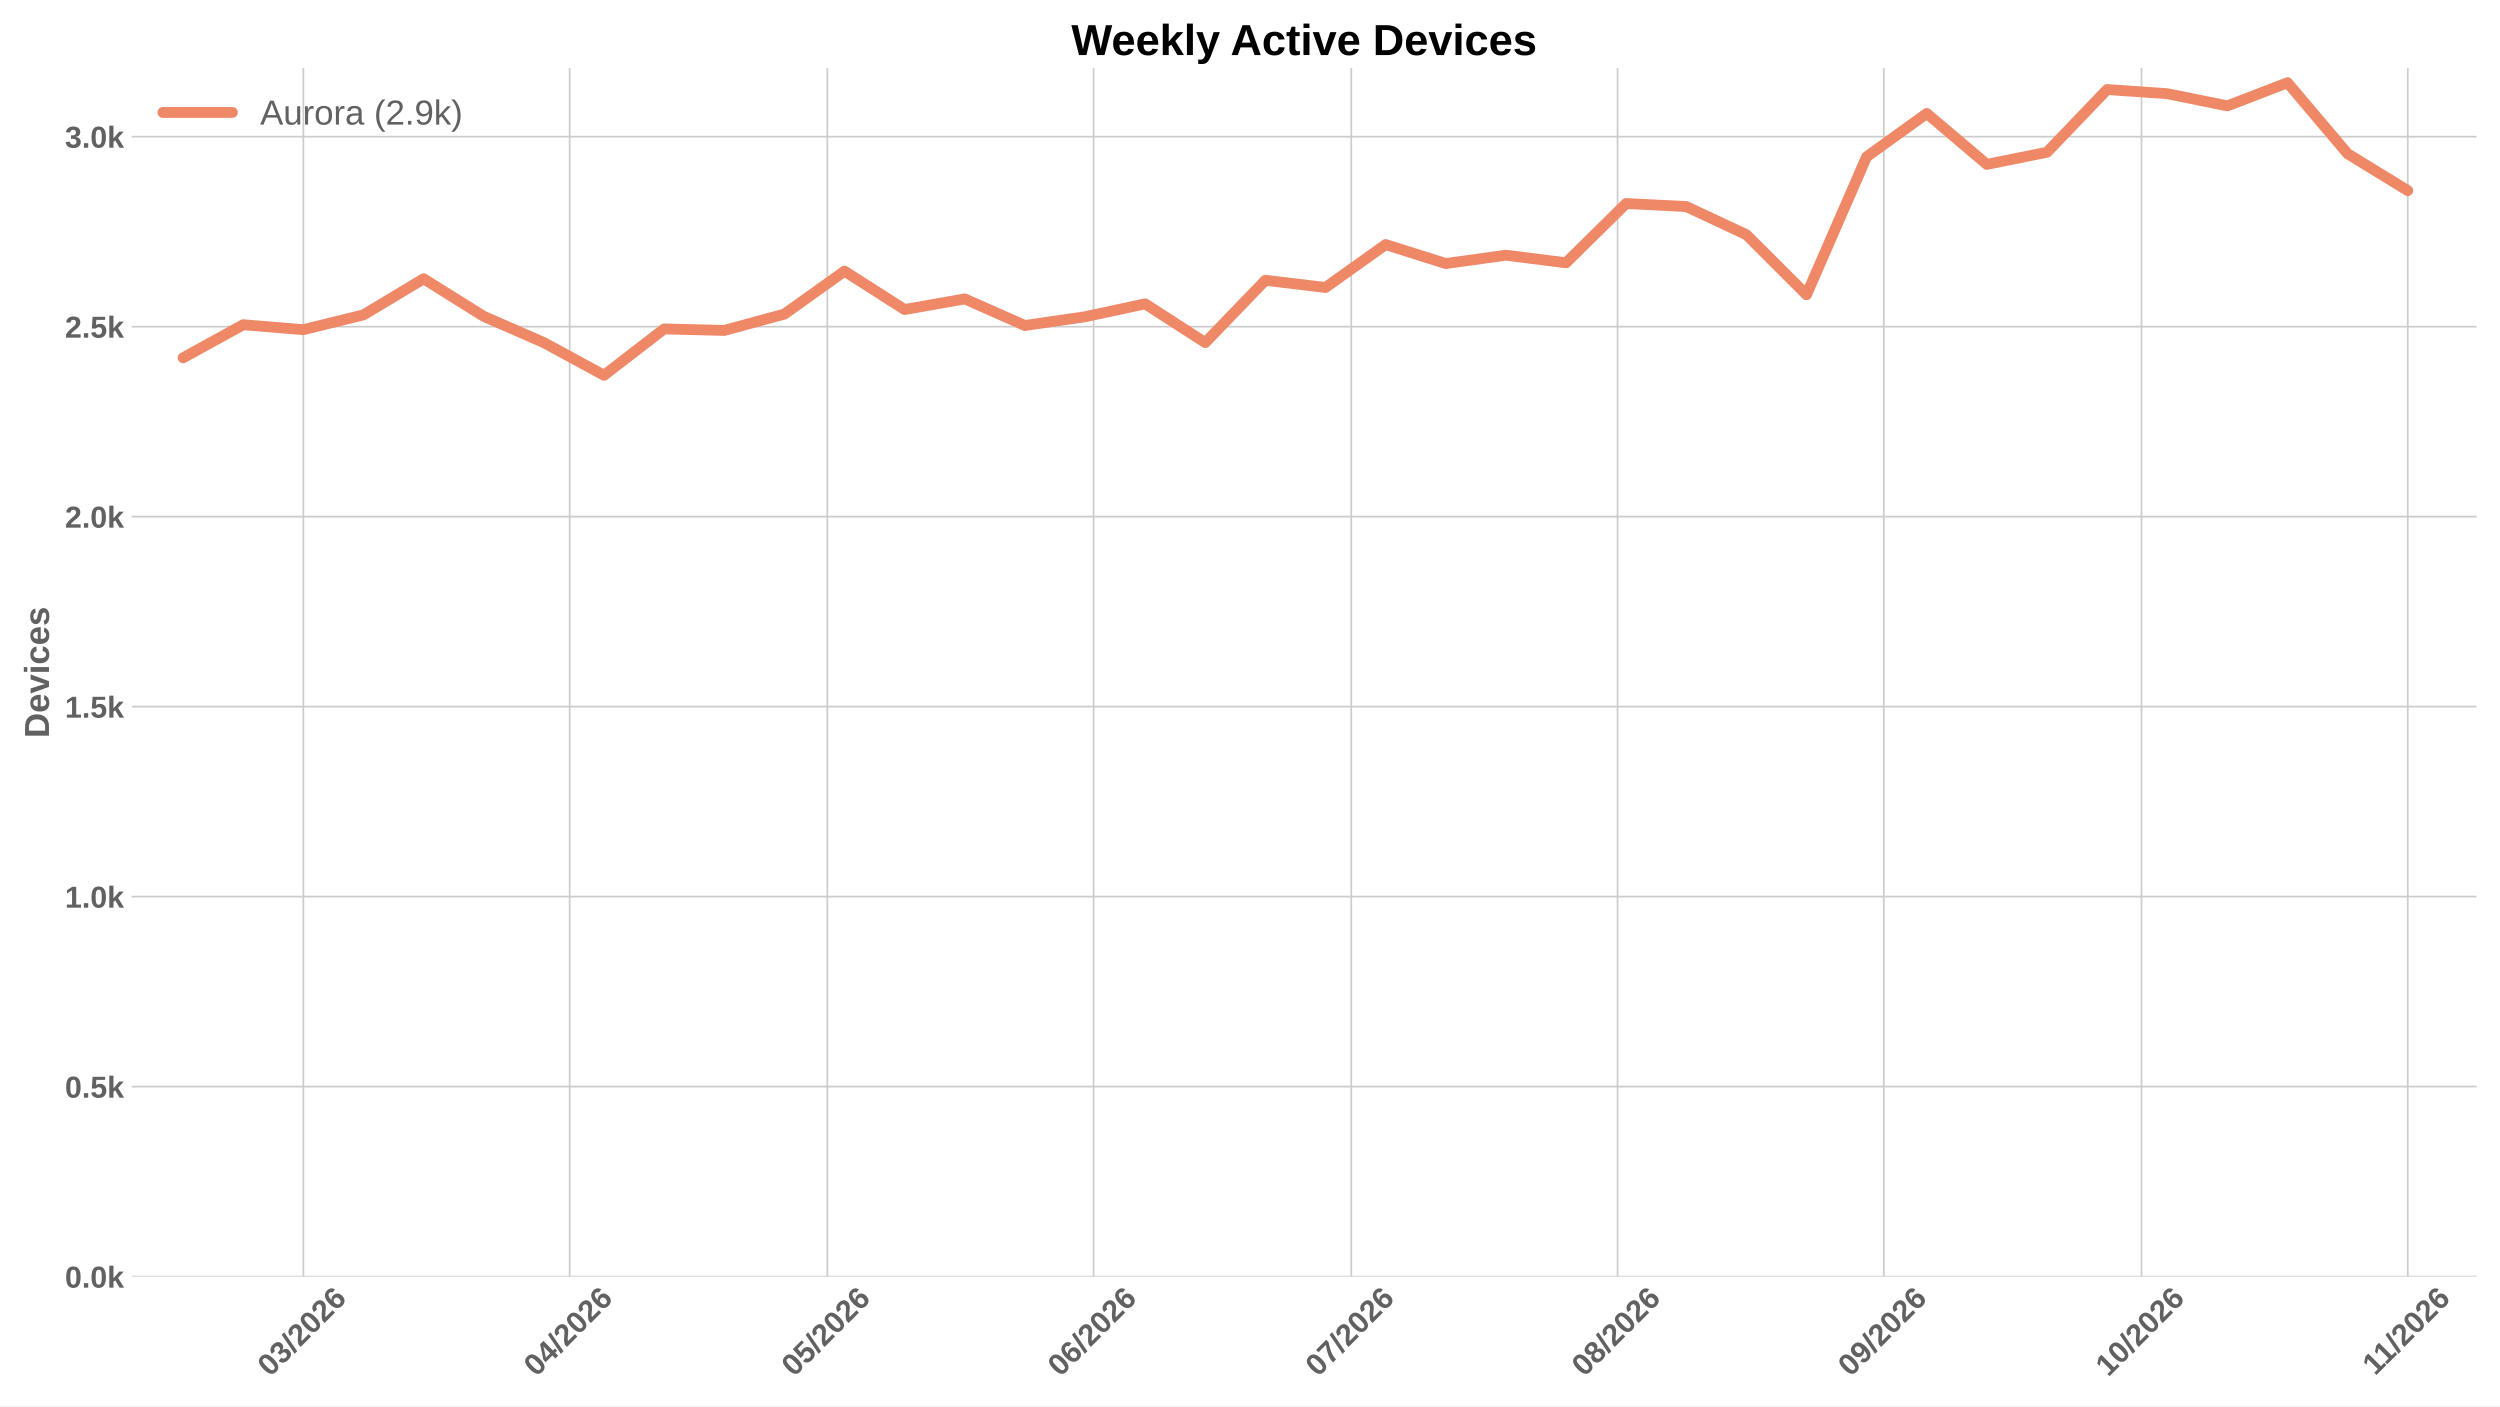
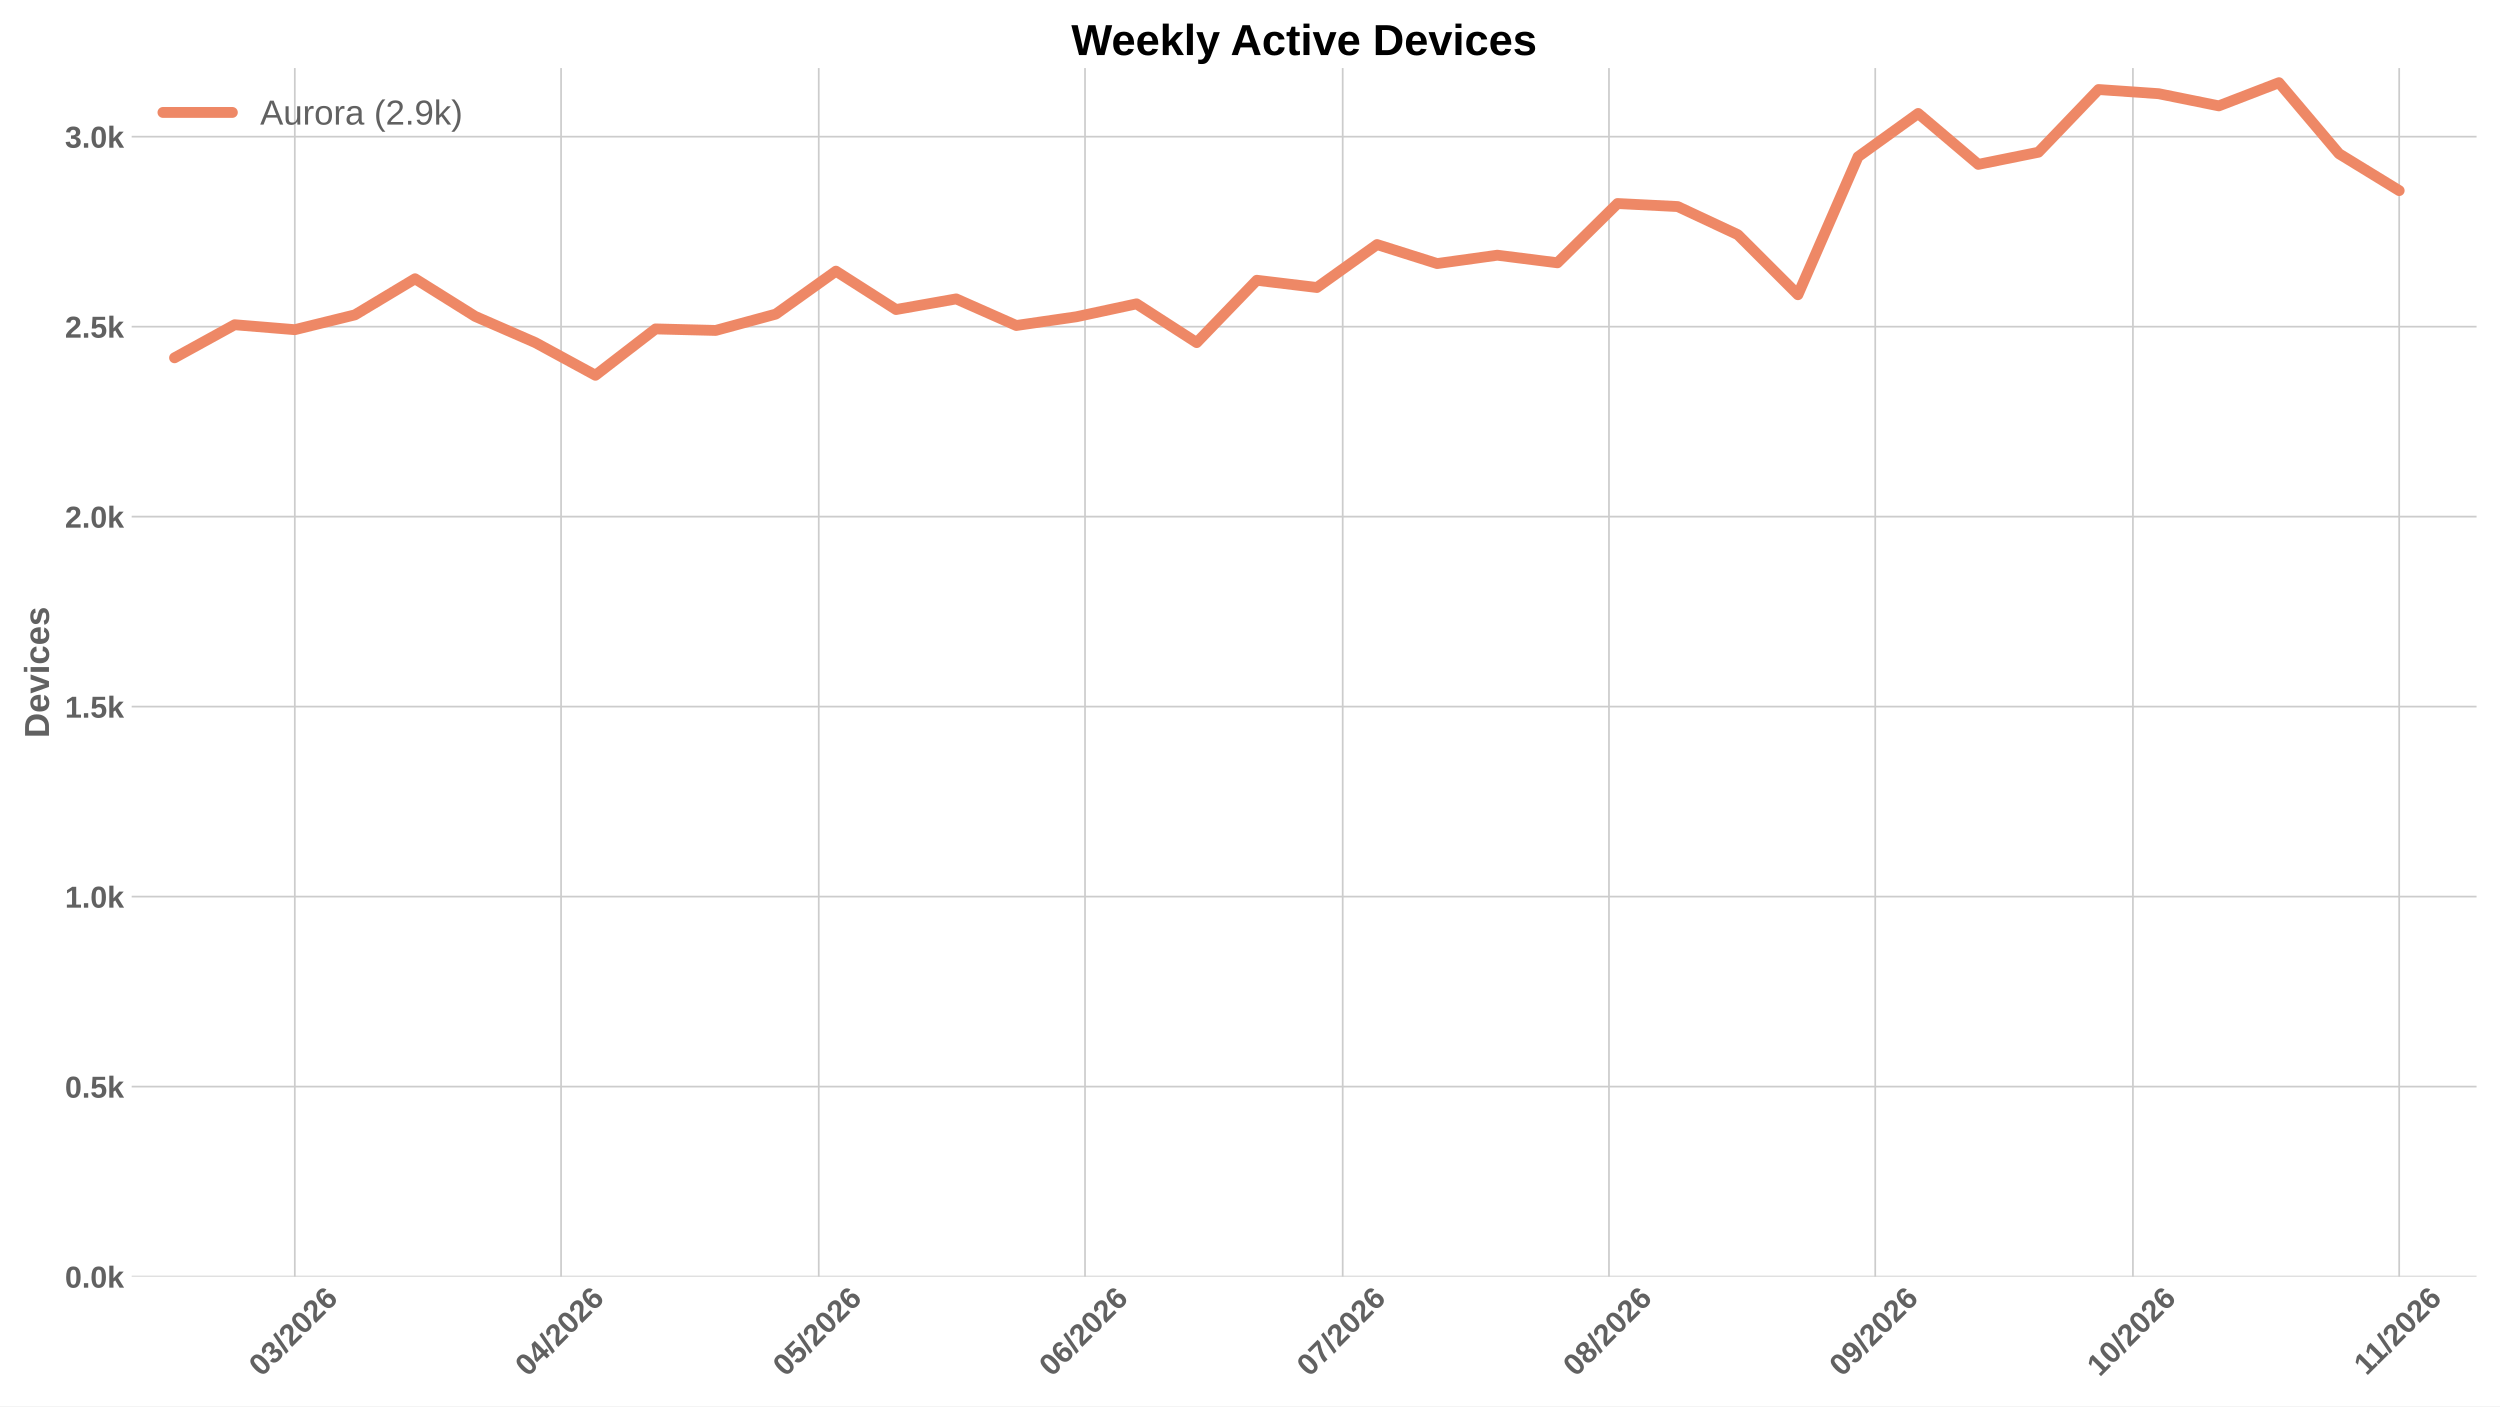
<svg xmlns="http://www.w3.org/2000/svg" xmlns:xlink="http://www.w3.org/1999/xlink" width="1152pt" height="648pt" viewBox="0 0 1152 648" version="1.1">
  <defs>
    <style type="text/css">*{stroke-linejoin: round; stroke-linecap: butt}</style>
  </defs>
  <g id="figure_1">
    <g id="patch_1">
      <path d="M 0 648  L 1152 648  L 1152 0  L 0 0  z " style="fill: #ffffff" />
    </g>
    <g id="axes_1">
      <g id="patch_2">
        <path d="M 60.676 588.262  L 1141.2 588.262  L 1141.2 31.361  L 60.676 31.361  z " style="fill: #ffffff" />
      </g>
      <g id="matplotlib.axis_1">
        <g id="xtick_1">
          <g id="line2d_1">
-             <path d="M 139.796 588.262  L 139.796 31.361  " clip-path="url(#p238c0147b2)" style="fill: none; stroke: #cccccc; stroke-width: 0.8; stroke-linecap: round" />
+             <path d="M 135.844 588.262  L 135.844 31.361  " clip-path="url(#p745f5d71ee)" style="fill: none; stroke: #cccccc; stroke-width: 0.8; stroke-linecap: round" />
          </g>
          <g id="line2d_2" />
          <g id="text_1">
-             <g style="fill: #616161" transform="translate(124.4681 634.7498) rotate(-45) scale(0.14 -0.14)">
+             <g style="fill: #616161" transform="translate(120.5155 634.7498) rotate(-45) scale(0.14 -0.14)">
              <defs>
                <path id="LiberationSans-Bold-13" d="M 3297 2203  Q 3297 1088 2914 512  Q 2531 -63 1766 -63  Q 253 -63 253 2203  Q 253 2994 418 3494  Q 584 3994 915 4231  Q 1247 4469 1791 4469  Q 2572 4469 2934 3903  Q 3297 3338 3297 2203  z M 2416 2203  Q 2416 2813 2356 3150  Q 2297 3488 2165 3634  Q 2034 3781 1784 3781  Q 1519 3781 1383 3632  Q 1247 3484 1189 3148  Q 1131 2813 1131 2203  Q 1131 1600 1192 1261  Q 1253 922 1386 775  Q 1519 628 1772 628  Q 2022 628 2158 783  Q 2294 938 2355 1278  Q 2416 1619 2416 2203  z " transform="scale(0.015625)" />
                <path id="LiberationSans-Bold-16" d="M 3328 1222  Q 3328 603 2922 265  Q 2516 -72 1766 -72  Q 1056 -72 637 254  Q 219 581 147 1197  L 1041 1275  Q 1125 641 1763 641  Q 2078 641 2253 797  Q 2428 953 2428 1275  Q 2428 1569 2215 1725  Q 2003 1881 1584 1881  L 1278 1881  L 1278 2591  L 1566 2591  Q 1944 2591 2134 2745  Q 2325 2900 2325 3188  Q 2325 3459 2173 3614  Q 2022 3769 1731 3769  Q 1459 3769 1292 3619  Q 1125 3469 1100 3194  L 222 3256  Q 291 3825 694 4147  Q 1097 4469 1747 4469  Q 2438 4469 2827 4158  Q 3216 3847 3216 3297  Q 3216 2884 2973 2618  Q 2731 2353 2275 2266  L 2275 2253  Q 2781 2194 3054 1920  Q 3328 1647 3328 1222  z " transform="scale(0.015625)" />
                <path id="LiberationSans-Bold-12" d="M 63 -128  L 972 4638  L 1716 4638  L 822 -128  L 63 -128  z " transform="scale(0.015625)" />
                <path id="LiberationSans-Bold-15" d="M 222 0  L 222 609  Q 394 988 711 1347  Q 1028 1706 1509 2097  Q 1972 2472 2158 2715  Q 2344 2959 2344 3194  Q 2344 3769 1766 3769  Q 1484 3769 1336 3617  Q 1188 3466 1144 3163  L 259 3213  Q 334 3825 717 4147  Q 1100 4469 1759 4469  Q 2472 4469 2853 4144  Q 3234 3819 3234 3231  Q 3234 2922 3112 2672  Q 2991 2422 2800 2211  Q 2609 2000 2376 1815  Q 2144 1631 1925 1456  Q 1706 1281 1526 1103  Q 1347 925 1259 722  L 3303 722  L 3303 0  L 222 0  z " transform="scale(0.015625)" />
                <path id="LiberationSans-Bold-19" d="M 3328 1441  Q 3328 738 2934 337  Q 2541 -63 1847 -63  Q 1069 -63 651 482  Q 234 1028 234 2100  Q 234 3278 657 3873  Q 1081 4469 1869 4469  Q 2428 4469 2751 4222  Q 3075 3975 3209 3456  L 2381 3341  Q 2263 3775 1850 3775  Q 1497 3775 1295 3422  Q 1094 3069 1094 2350  Q 1234 2584 1484 2709  Q 1734 2834 2050 2834  Q 2641 2834 2984 2459  Q 3328 2084 3328 1441  z M 2447 1416  Q 2447 1791 2273 1989  Q 2100 2188 1797 2188  Q 1506 2188 1331 2002  Q 1156 1816 1156 1509  Q 1156 1125 1339 873  Q 1522 622 1819 622  Q 2116 622 2281 833  Q 2447 1044 2447 1416  z " transform="scale(0.015625)" />
              </defs>
              <use xlink:href="#LiberationSans-Bold-13" />
              <use xlink:href="#LiberationSans-Bold-16" transform="translate(55.60938 0)" />
              <use xlink:href="#LiberationSans-Bold-12" transform="translate(111.2188 0)" />
              <use xlink:href="#LiberationSans-Bold-15" transform="translate(139 0)" />
              <use xlink:href="#LiberationSans-Bold-13" transform="translate(194.6094 0)" />
              <use xlink:href="#LiberationSans-Bold-15" transform="translate(250.2188 0)" />
              <use xlink:href="#LiberationSans-Bold-19" transform="translate(305.8281 0)" />
            </g>
          </g>
        </g>
        <g id="xtick_2">
          <g id="line2d_3">
-             <path d="M 262.493 588.262  L 262.493 31.361  " clip-path="url(#p238c0147b2)" style="fill: none; stroke: #cccccc; stroke-width: 0.8; stroke-linecap: round" />
+             <path d="M 258.541 588.262  L 258.541 31.361  " clip-path="url(#p745f5d71ee)" style="fill: none; stroke: #cccccc; stroke-width: 0.8; stroke-linecap: round" />
          </g>
          <g id="line2d_4" />
          <g id="text_2">
-             <g style="fill: #616161" transform="translate(247.165 634.7498) rotate(-45) scale(0.14 -0.14)">
+             <g style="fill: #616161" transform="translate(243.2124 634.7498) rotate(-45) scale(0.14 -0.14)">
              <defs>
                <path id="LiberationSans-Bold-17" d="M 2938 897  L 2938 0  L 2100 0  L 2100 897  L 97 897  L 97 1556  L 1956 4403  L 2938 4403  L 2938 1550  L 3525 1550  L 3525 897  L 2938 897  z M 2100 2991  Q 2100 3159 2111 3356  Q 2122 3553 2128 3609  Q 2047 3434 1834 3103  L 813 1550  L 2100 1550  L 2100 2991  z " transform="scale(0.015625)" />
              </defs>
              <use xlink:href="#LiberationSans-Bold-13" />
              <use xlink:href="#LiberationSans-Bold-17" transform="translate(55.60938 0)" />
              <use xlink:href="#LiberationSans-Bold-12" transform="translate(111.2188 0)" />
              <use xlink:href="#LiberationSans-Bold-15" transform="translate(139 0)" />
              <use xlink:href="#LiberationSans-Bold-13" transform="translate(194.6094 0)" />
              <use xlink:href="#LiberationSans-Bold-15" transform="translate(250.2188 0)" />
              <use xlink:href="#LiberationSans-Bold-19" transform="translate(305.8281 0)" />
            </g>
          </g>
        </g>
        <g id="xtick_3">
          <g id="line2d_5">
-             <path d="M 381.232 588.262  L 381.232 31.361  " clip-path="url(#p238c0147b2)" style="fill: none; stroke: #cccccc; stroke-width: 0.8; stroke-linecap: round" />
+             <path d="M 377.28 588.262  L 377.28 31.361  " clip-path="url(#p745f5d71ee)" style="fill: none; stroke: #cccccc; stroke-width: 0.8; stroke-linecap: round" />
          </g>
          <g id="line2d_6" />
          <g id="text_3">
-             <g style="fill: #616161" transform="translate(365.9039 634.7498) rotate(-45) scale(0.14 -0.14)">
+             <g style="fill: #616161" transform="translate(361.9514 634.7498) rotate(-45) scale(0.14 -0.14)">
              <defs>
                <path id="LiberationSans-Bold-18" d="M 3381 1466  Q 3381 766 2945 351  Q 2509 -63 1750 -63  Q 1088 -63 689 235  Q 291 534 197 1100  L 1075 1172  Q 1144 891 1319 762  Q 1494 634 1759 634  Q 2088 634 2283 843  Q 2478 1053 2478 1447  Q 2478 1794 2293 2001  Q 2109 2209 1778 2209  Q 1413 2209 1181 1925  L 325 1925  L 478 4403  L 3125 4403  L 3125 3750  L 1275 3750  L 1203 2638  Q 1522 2919 2000 2919  Q 2628 2919 3004 2528  Q 3381 2138 3381 1466  z " transform="scale(0.015625)" />
              </defs>
              <use xlink:href="#LiberationSans-Bold-13" />
              <use xlink:href="#LiberationSans-Bold-18" transform="translate(55.60938 0)" />
              <use xlink:href="#LiberationSans-Bold-12" transform="translate(111.2188 0)" />
              <use xlink:href="#LiberationSans-Bold-15" transform="translate(139 0)" />
              <use xlink:href="#LiberationSans-Bold-13" transform="translate(194.6094 0)" />
              <use xlink:href="#LiberationSans-Bold-15" transform="translate(250.2188 0)" />
              <use xlink:href="#LiberationSans-Bold-19" transform="translate(305.8281 0)" />
            </g>
          </g>
        </g>
        <g id="xtick_4">
          <g id="line2d_7">
-             <path d="M 503.929 588.262  L 503.929 31.361  " clip-path="url(#p238c0147b2)" style="fill: none; stroke: #cccccc; stroke-width: 0.8; stroke-linecap: round" />
+             <path d="M 499.977 588.262  L 499.977 31.361  " clip-path="url(#p745f5d71ee)" style="fill: none; stroke: #cccccc; stroke-width: 0.8; stroke-linecap: round" />
          </g>
          <g id="line2d_8" />
          <g id="text_4">
-             <g style="fill: #616161" transform="translate(488.6009 634.7498) rotate(-45) scale(0.14 -0.14)">
+             <g style="fill: #616161" transform="translate(484.6483 634.7498) rotate(-45) scale(0.14 -0.14)">
              <use xlink:href="#LiberationSans-Bold-13" />
              <use xlink:href="#LiberationSans-Bold-19" transform="translate(55.60938 0)" />
              <use xlink:href="#LiberationSans-Bold-12" transform="translate(111.2188 0)" />
              <use xlink:href="#LiberationSans-Bold-15" transform="translate(139 0)" />
              <use xlink:href="#LiberationSans-Bold-13" transform="translate(194.6094 0)" />
              <use xlink:href="#LiberationSans-Bold-15" transform="translate(250.2188 0)" />
              <use xlink:href="#LiberationSans-Bold-19" transform="translate(305.8281 0)" />
            </g>
          </g>
        </g>
        <g id="xtick_5">
          <g id="line2d_9">
-             <path d="M 622.668 588.262  L 622.668 31.361  " clip-path="url(#p238c0147b2)" style="fill: none; stroke: #cccccc; stroke-width: 0.8; stroke-linecap: round" />
+             <path d="M 618.716 588.262  L 618.716 31.361  " clip-path="url(#p745f5d71ee)" style="fill: none; stroke: #cccccc; stroke-width: 0.8; stroke-linecap: round" />
          </g>
          <g id="line2d_10" />
          <g id="text_5">
-             <g style="fill: #616161" transform="translate(607.3398 634.7498) rotate(-45) scale(0.14 -0.14)">
+             <g style="fill: #616161" transform="translate(603.3872 634.7498) rotate(-45) scale(0.14 -0.14)">
              <defs>
                <path id="LiberationSans-Bold-1a" d="M 3278 3706  Q 2981 3238 2717 2797  Q 2453 2356 2256 1911  Q 2059 1466 1945 995  Q 1831 525 1831 0  L 916 0  Q 916 550 1059 1064  Q 1203 1578 1475 2111  Q 1747 2644 2463 3681  L 275 3681  L 275 4403  L 3278 4403  L 3278 3706  z " transform="scale(0.015625)" />
              </defs>
              <use xlink:href="#LiberationSans-Bold-13" />
              <use xlink:href="#LiberationSans-Bold-1a" transform="translate(55.60938 0)" />
              <use xlink:href="#LiberationSans-Bold-12" transform="translate(111.2188 0)" />
              <use xlink:href="#LiberationSans-Bold-15" transform="translate(139 0)" />
              <use xlink:href="#LiberationSans-Bold-13" transform="translate(194.6094 0)" />
              <use xlink:href="#LiberationSans-Bold-15" transform="translate(250.2188 0)" />
              <use xlink:href="#LiberationSans-Bold-19" transform="translate(305.8281 0)" />
            </g>
          </g>
        </g>
        <g id="xtick_6">
          <g id="line2d_11">
-             <path d="M 745.365 588.262  L 745.365 31.361  " clip-path="url(#p238c0147b2)" style="fill: none; stroke: #cccccc; stroke-width: 0.8; stroke-linecap: round" />
+             <path d="M 741.412 588.262  L 741.412 31.361  " clip-path="url(#p745f5d71ee)" style="fill: none; stroke: #cccccc; stroke-width: 0.8; stroke-linecap: round" />
          </g>
          <g id="line2d_12" />
          <g id="text_6">
-             <g style="fill: #616161" transform="translate(730.0367 634.7498) rotate(-45) scale(0.14 -0.14)">
+             <g style="fill: #616161" transform="translate(726.0841 634.7498) rotate(-45) scale(0.14 -0.14)">
              <defs>
                <path id="LiberationSans-Bold-1b" d="M 3363 1241  Q 3363 622 2953 279  Q 2544 -63 1784 -63  Q 1031 -63 617 278  Q 203 619 203 1234  Q 203 1656 447 1945  Q 691 2234 1100 2303  L 1100 2316  Q 744 2394 525 2669  Q 306 2944 306 3303  Q 306 3844 689 4156  Q 1072 4469 1772 4469  Q 2488 4469 2870 4164  Q 3253 3859 3253 3297  Q 3253 2938 3036 2666  Q 2819 2394 2453 2322  L 2453 2309  Q 2878 2241 3120 1961  Q 3363 1681 3363 1241  z M 2350 3250  Q 2350 3563 2206 3708  Q 2063 3853 1772 3853  Q 1203 3853 1203 3250  Q 1203 2619 1778 2619  Q 2066 2619 2208 2766  Q 2350 2913 2350 3250  z M 2453 1313  Q 2453 2003 1766 2003  Q 1447 2003 1276 1822  Q 1106 1641 1106 1300  Q 1106 913 1275 734  Q 1444 556 1791 556  Q 2131 556 2292 734  Q 2453 913 2453 1313  z " transform="scale(0.015625)" />
              </defs>
              <use xlink:href="#LiberationSans-Bold-13" />
              <use xlink:href="#LiberationSans-Bold-1b" transform="translate(55.60938 0)" />
              <use xlink:href="#LiberationSans-Bold-12" transform="translate(111.2188 0)" />
              <use xlink:href="#LiberationSans-Bold-15" transform="translate(139 0)" />
              <use xlink:href="#LiberationSans-Bold-13" transform="translate(194.6094 0)" />
              <use xlink:href="#LiberationSans-Bold-15" transform="translate(250.2188 0)" />
              <use xlink:href="#LiberationSans-Bold-19" transform="translate(305.8281 0)" />
            </g>
          </g>
        </g>
        <g id="xtick_7">
          <g id="line2d_13">
-             <path d="M 868.062 588.262  L 868.062 31.361  " clip-path="url(#p238c0147b2)" style="fill: none; stroke: #cccccc; stroke-width: 0.8; stroke-linecap: round" />
+             <path d="M 864.109 588.262  L 864.109 31.361  " clip-path="url(#p745f5d71ee)" style="fill: none; stroke: #cccccc; stroke-width: 0.8; stroke-linecap: round" />
          </g>
          <g id="line2d_14" />
          <g id="text_7">
-             <g style="fill: #616161" transform="translate(852.7336 634.7498) rotate(-45) scale(0.14 -0.14)">
+             <g style="fill: #616161" transform="translate(848.781 634.7498) rotate(-45) scale(0.14 -0.14)">
              <defs>
                <path id="LiberationSans-Bold-1c" d="M 3322 2272  Q 3322 1100 2894 518  Q 2466 -63 1678 -63  Q 1097 -63 767 185  Q 438 434 300 972  L 1125 1088  Q 1247 628 1688 628  Q 2056 628 2254 981  Q 2453 1334 2459 2028  Q 2341 1794 2070 1661  Q 1800 1528 1488 1528  Q 906 1528 564 1923  Q 222 2319 222 2994  Q 222 3688 623 4078  Q 1025 4469 1759 4469  Q 2550 4469 2936 3920  Q 3322 3372 3322 2272  z M 2394 2888  Q 2394 3297 2214 3539  Q 2034 3781 1738 3781  Q 1447 3781 1280 3570  Q 1113 3359 1113 2988  Q 1113 2622 1278 2401  Q 1444 2181 1741 2181  Q 2022 2181 2208 2373  Q 2394 2566 2394 2888  z " transform="scale(0.015625)" />
              </defs>
              <use xlink:href="#LiberationSans-Bold-13" />
              <use xlink:href="#LiberationSans-Bold-1c" transform="translate(55.60938 0)" />
              <use xlink:href="#LiberationSans-Bold-12" transform="translate(111.2188 0)" />
              <use xlink:href="#LiberationSans-Bold-15" transform="translate(139 0)" />
              <use xlink:href="#LiberationSans-Bold-13" transform="translate(194.6094 0)" />
              <use xlink:href="#LiberationSans-Bold-15" transform="translate(250.2188 0)" />
              <use xlink:href="#LiberationSans-Bold-19" transform="translate(305.8281 0)" />
            </g>
          </g>
        </g>
        <g id="xtick_8">
          <g id="line2d_15">
-             <path d="M 986.801 588.262  L 986.801 31.361  " clip-path="url(#p238c0147b2)" style="fill: none; stroke: #cccccc; stroke-width: 0.8; stroke-linecap: round" />
+             <path d="M 982.848 588.262  L 982.848 31.361  " clip-path="url(#p745f5d71ee)" style="fill: none; stroke: #cccccc; stroke-width: 0.8; stroke-linecap: round" />
          </g>
          <g id="line2d_16" />
          <g id="text_8">
-             <g style="fill: #616161" transform="translate(971.4726 634.7498) rotate(-45) scale(0.14 -0.14)">
+             <g style="fill: #616161" transform="translate(967.52 634.7498) rotate(-45) scale(0.14 -0.14)">
              <defs>
                <path id="LiberationSans-Bold-14" d="M 403 0  L 403 653  L 1494 653  L 1494 3656  L 438 2997  L 438 3688  L 1541 4403  L 2372 4403  L 2372 653  L 3381 653  L 3381 0  L 403 0  z " transform="scale(0.015625)" />
              </defs>
              <use xlink:href="#LiberationSans-Bold-14" />
              <use xlink:href="#LiberationSans-Bold-13" transform="translate(55.60938 0)" />
              <use xlink:href="#LiberationSans-Bold-12" transform="translate(111.2188 0)" />
              <use xlink:href="#LiberationSans-Bold-15" transform="translate(139 0)" />
              <use xlink:href="#LiberationSans-Bold-13" transform="translate(194.6094 0)" />
              <use xlink:href="#LiberationSans-Bold-15" transform="translate(250.2188 0)" />
              <use xlink:href="#LiberationSans-Bold-19" transform="translate(305.8281 0)" />
            </g>
          </g>
        </g>
        <g id="xtick_9">
          <g id="line2d_17">
-             <path d="M 1109.498 588.262  L 1109.498 31.361  " clip-path="url(#p238c0147b2)" style="fill: none; stroke: #cccccc; stroke-width: 0.8; stroke-linecap: round" />
+             <path d="M 1105.545 588.262  L 1105.545 31.361  " clip-path="url(#p745f5d71ee)" style="fill: none; stroke: #cccccc; stroke-width: 0.8; stroke-linecap: round" />
          </g>
          <g id="line2d_18" />
          <g id="text_9">
-             <g style="fill: #616161" transform="translate(1094.442 634.2038) rotate(-45) scale(0.14 -0.14)">
+             <g style="fill: #616161" transform="translate(1090.49 634.2038) rotate(-45) scale(0.14 -0.14)">
              <use xlink:href="#LiberationSans-Bold-14" />
              <use xlink:href="#LiberationSans-Bold-14" transform="translate(50.09375 0)" />
              <use xlink:href="#LiberationSans-Bold-12" transform="translate(105.7031 0)" />
              <use xlink:href="#LiberationSans-Bold-15" transform="translate(133.4844 0)" />
              <use xlink:href="#LiberationSans-Bold-13" transform="translate(189.0938 0)" />
              <use xlink:href="#LiberationSans-Bold-15" transform="translate(244.7031 0)" />
              <use xlink:href="#LiberationSans-Bold-19" transform="translate(300.3125 0)" />
            </g>
          </g>
        </g>
      </g>
      <g id="matplotlib.axis_2">
        <g id="ytick_1">
          <g id="line2d_19">
-             <path d="M 60.676 588.262  L 1141.2 588.262  " clip-path="url(#p238c0147b2)" style="fill: none; stroke: #cccccc; stroke-width: 0.8; stroke-linecap: round" />
+             <path d="M 60.676 588.262  L 1141.2 588.262  " clip-path="url(#p745f5d71ee)" style="fill: none; stroke: #cccccc; stroke-width: 0.8; stroke-linecap: round" />
          </g>
          <g id="line2d_20" />
          <g id="text_10">
            <g style="fill: #616161" transform="translate(29.93031 593.3584) scale(0.14 -0.14)">
              <defs>
                <path id="LiberationSans-Bold-11" d="M 434 0  L 434 953  L 1338 953  L 1338 0  L 434 0  z " transform="scale(0.015625)" />
                <path id="LiberationSans-Bold-4e" d="M 2606 0  L 1703 1531  L 1325 1269  L 1325 0  L 447 0  L 447 4638  L 1325 4638  L 1325 1981  L 2531 3381  L 3475 3381  L 2288 2063  L 3566 0  L 2606 0  z " transform="scale(0.015625)" />
              </defs>
              <use xlink:href="#LiberationSans-Bold-13" />
              <use xlink:href="#LiberationSans-Bold-11" transform="translate(55.60938 0)" />
              <use xlink:href="#LiberationSans-Bold-13" transform="translate(83.39062 0)" />
              <use xlink:href="#LiberationSans-Bold-4e" transform="translate(139 0)" />
            </g>
          </g>
        </g>
        <g id="ytick_2">
          <g id="line2d_21">
-             <path d="M 60.676 500.713  L 1141.2 500.713  " clip-path="url(#p238c0147b2)" style="fill: none; stroke: #cccccc; stroke-width: 0.8; stroke-linecap: round" />
+             <path d="M 60.676 500.713  L 1141.2 500.713  " clip-path="url(#p745f5d71ee)" style="fill: none; stroke: #cccccc; stroke-width: 0.8; stroke-linecap: round" />
          </g>
          <g id="line2d_22" />
          <g id="text_11">
            <g style="fill: #616161" transform="translate(29.93031 505.8091) scale(0.14 -0.14)">
              <use xlink:href="#LiberationSans-Bold-13" />
              <use xlink:href="#LiberationSans-Bold-11" transform="translate(55.60938 0)" />
              <use xlink:href="#LiberationSans-Bold-18" transform="translate(83.39062 0)" />
              <use xlink:href="#LiberationSans-Bold-4e" transform="translate(139 0)" />
            </g>
          </g>
        </g>
        <g id="ytick_3">
          <g id="line2d_23">
-             <path d="M 60.676 413.163  L 1141.2 413.163  " clip-path="url(#p238c0147b2)" style="fill: none; stroke: #cccccc; stroke-width: 0.8; stroke-linecap: round" />
+             <path d="M 60.676 413.163  L 1141.2 413.163  " clip-path="url(#p745f5d71ee)" style="fill: none; stroke: #cccccc; stroke-width: 0.8; stroke-linecap: round" />
          </g>
          <g id="line2d_24" />
          <g id="text_12">
            <g style="fill: #616161" transform="translate(29.93031 418.2597) scale(0.14 -0.14)">
              <use xlink:href="#LiberationSans-Bold-14" />
              <use xlink:href="#LiberationSans-Bold-11" transform="translate(55.60938 0)" />
              <use xlink:href="#LiberationSans-Bold-13" transform="translate(83.39062 0)" />
              <use xlink:href="#LiberationSans-Bold-4e" transform="translate(139 0)" />
            </g>
          </g>
        </g>
        <g id="ytick_4">
          <g id="line2d_25">
-             <path d="M 60.676 325.614  L 1141.2 325.614  " clip-path="url(#p238c0147b2)" style="fill: none; stroke: #cccccc; stroke-width: 0.8; stroke-linecap: round" />
+             <path d="M 60.676 325.614  L 1141.2 325.614  " clip-path="url(#p745f5d71ee)" style="fill: none; stroke: #cccccc; stroke-width: 0.8; stroke-linecap: round" />
          </g>
          <g id="line2d_26" />
          <g id="text_13">
            <g style="fill: #616161" transform="translate(29.93031 330.7103) scale(0.14 -0.14)">
              <use xlink:href="#LiberationSans-Bold-14" />
              <use xlink:href="#LiberationSans-Bold-11" transform="translate(55.60938 0)" />
              <use xlink:href="#LiberationSans-Bold-18" transform="translate(83.39062 0)" />
              <use xlink:href="#LiberationSans-Bold-4e" transform="translate(139 0)" />
            </g>
          </g>
        </g>
        <g id="ytick_5">
          <g id="line2d_27">
-             <path d="M 60.676 238.065  L 1141.2 238.065  " clip-path="url(#p238c0147b2)" style="fill: none; stroke: #cccccc; stroke-width: 0.8; stroke-linecap: round" />
+             <path d="M 60.676 238.065  L 1141.2 238.065  " clip-path="url(#p745f5d71ee)" style="fill: none; stroke: #cccccc; stroke-width: 0.8; stroke-linecap: round" />
          </g>
          <g id="line2d_28" />
          <g id="text_14">
            <g style="fill: #616161" transform="translate(29.93031 243.1609) scale(0.14 -0.14)">
              <use xlink:href="#LiberationSans-Bold-15" />
              <use xlink:href="#LiberationSans-Bold-11" transform="translate(55.60938 0)" />
              <use xlink:href="#LiberationSans-Bold-13" transform="translate(83.39062 0)" />
              <use xlink:href="#LiberationSans-Bold-4e" transform="translate(139 0)" />
            </g>
          </g>
        </g>
        <g id="ytick_6">
          <g id="line2d_29">
-             <path d="M 60.676 150.515  L 1141.2 150.515  " clip-path="url(#p238c0147b2)" style="fill: none; stroke: #cccccc; stroke-width: 0.8; stroke-linecap: round" />
+             <path d="M 60.676 150.515  L 1141.2 150.515  " clip-path="url(#p745f5d71ee)" style="fill: none; stroke: #cccccc; stroke-width: 0.8; stroke-linecap: round" />
          </g>
          <g id="line2d_30" />
          <g id="text_15">
            <g style="fill: #616161" transform="translate(29.93031 155.6115) scale(0.14 -0.14)">
              <use xlink:href="#LiberationSans-Bold-15" />
              <use xlink:href="#LiberationSans-Bold-11" transform="translate(55.60938 0)" />
              <use xlink:href="#LiberationSans-Bold-18" transform="translate(83.39062 0)" />
              <use xlink:href="#LiberationSans-Bold-4e" transform="translate(139 0)" />
            </g>
          </g>
        </g>
        <g id="ytick_7">
          <g id="line2d_31">
-             <path d="M 60.676 62.966  L 1141.2 62.966  " clip-path="url(#p238c0147b2)" style="fill: none; stroke: #cccccc; stroke-width: 0.8; stroke-linecap: round" />
+             <path d="M 60.676 62.966  L 1141.2 62.966  " clip-path="url(#p745f5d71ee)" style="fill: none; stroke: #cccccc; stroke-width: 0.8; stroke-linecap: round" />
          </g>
          <g id="line2d_32" />
          <g id="text_16">
            <g style="fill: #616161" transform="translate(29.93031 68.06207) scale(0.14 -0.14)">
              <use xlink:href="#LiberationSans-Bold-16" />
              <use xlink:href="#LiberationSans-Bold-11" transform="translate(55.60938 0)" />
              <use xlink:href="#LiberationSans-Bold-13" transform="translate(83.39062 0)" />
              <use xlink:href="#LiberationSans-Bold-4e" transform="translate(139 0)" />
            </g>
          </g>
        </g>
        <g id="text_17">
          <g style="fill: #616161" transform="translate(22.56312 340.0552) rotate(-90) scale(0.16 -0.16)">
            <defs>
              <path id="LiberationSans-Bold-27" d="M 4353 2234  Q 4353 1553 4086 1045  Q 3819 538 3330 269  Q 2841 0 2209 0  L 428 0  L 428 4403  L 2022 4403  Q 3134 4403 3743 3842  Q 4353 3281 4353 2234  z M 3425 2234  Q 3425 2944 3056 3317  Q 2688 3691 2003 3691  L 1350 3691  L 1350 713  L 2131 713  Q 2725 713 3075 1122  Q 3425 1531 3425 2234  z " transform="scale(0.015625)" />
              <path id="LiberationSans-Bold-48" d="M 1831 -63  Q 1069 -63 659 389  Q 250 841 250 1706  Q 250 2544 665 2994  Q 1081 3444 1844 3444  Q 2572 3444 2956 2961  Q 3341 2478 3341 1547  L 3341 1522  L 1172 1522  Q 1172 1028 1355 776  Q 1538 525 1875 525  Q 2341 525 2463 928  L 3291 856  Q 2931 -63 1831 -63  z M 1831 2891  Q 1522 2891 1355 2675  Q 1188 2459 1178 2072  L 2491 2072  Q 2466 2481 2294 2686  Q 2122 2891 1831 2891  z " transform="scale(0.015625)" />
              <path id="LiberationSans-Bold-59" d="M 2284 0  L 1234 0  L 25 3381  L 953 3381  L 1544 1491  Q 1591 1334 1766 709  Q 1797 838 1894 1159  Q 1991 1481 2613 3381  L 3531 3381  L 2284 0  z " transform="scale(0.015625)" />
              <path id="LiberationSans-Bold-4c" d="M 447 3991  L 447 4638  L 1325 4638  L 1325 3991  L 447 3991  z M 447 0  L 447 3381  L 1325 3381  L 1325 0  L 447 0  z " transform="scale(0.015625)" />
              <path id="LiberationSans-Bold-46" d="M 1856 -63  Q 1088 -63 669 395  Q 250 853 250 1672  Q 250 2509 672 2976  Q 1094 3444 1869 3444  Q 2466 3444 2856 3144  Q 3247 2844 3347 2316  L 2463 2272  Q 2425 2531 2275 2686  Q 2125 2841 1850 2841  Q 1172 2841 1172 1706  Q 1172 538 1863 538  Q 2113 538 2281 695  Q 2450 853 2491 1166  L 3372 1125  Q 3325 778 3123 506  Q 2922 234 2594 85  Q 2266 -63 1856 -63  z " transform="scale(0.015625)" />
              <path id="LiberationSans-Bold-56" d="M 3297 988  Q 3297 497 2895 217  Q 2494 -63 1784 -63  Q 1088 -63 717 157  Q 347 378 225 844  L 997 959  Q 1063 719 1223 619  Q 1384 519 1784 519  Q 2153 519 2322 612  Q 2491 706 2491 906  Q 2491 1069 2355 1164  Q 2219 1259 1894 1325  Q 1150 1472 890 1598  Q 631 1725 495 1926  Q 359 2128 359 2422  Q 359 2906 732 3176  Q 1106 3447 1791 3447  Q 2394 3447 2761 3212  Q 3128 2978 3219 2534  L 2441 2453  Q 2403 2659 2256 2761  Q 2109 2863 1791 2863  Q 1478 2863 1322 2783  Q 1166 2703 1166 2516  Q 1166 2369 1286 2283  Q 1406 2197 1691 2141  Q 2088 2059 2395 1973  Q 2703 1888 2889 1769  Q 3075 1650 3186 1464  Q 3297 1278 3297 988  z " transform="scale(0.015625)" />
            </defs>
            <use xlink:href="#LiberationSans-Bold-27" />
            <use xlink:href="#LiberationSans-Bold-48" transform="translate(72.21875 0)" />
            <use xlink:href="#LiberationSans-Bold-59" transform="translate(127.8281 0)" />
            <use xlink:href="#LiberationSans-Bold-4c" transform="translate(183.4375 0)" />
            <use xlink:href="#LiberationSans-Bold-46" transform="translate(211.2188 0)" />
            <use xlink:href="#LiberationSans-Bold-48" transform="translate(266.8281 0)" />
            <use xlink:href="#LiberationSans-Bold-56" transform="translate(322.4375 0)" />
          </g>
        </g>
      </g>
      <g id="line2d_33">
-         <path d="M 84.385 164.873  L 112.091 149.64  L 139.796 151.916  L 167.502 145.087  L 195.208 128.453  L 222.914 145.788  L 250.619 157.869  L 278.325 172.928  L 306.031 151.566  L 333.737 152.266  L 361.442 144.737  L 389.148 124.951  L 416.854 142.636  L 444.56 137.733  L 472.265 149.99  L 499.971 145.963  L 527.677 140.009  L 555.383 157.869  L 583.089 129.153  L 610.794 132.48  L 638.5 112.694  L 666.206 121.449  L 693.912 117.597  L 721.617 121.099  L 749.323 93.783  L 777.029 95.184  L 804.735 108.141  L 832.44 135.807  L 860.146 72.246  L 887.852 52.285  L 915.558 75.748  L 943.263 70.145  L 970.969 41.254  L 998.675 43.18  L 1026.381 48.783  L 1054.086 38.102  L 1081.792 70.845  L 1109.498 87.83  " clip-path="url(#p238c0147b2)" style="fill: none; stroke: #ee8866; stroke-width: 5; stroke-linecap: round" />
+         <path d="M 80.432 164.873  L 108.138 149.64  L 135.844 151.916  L 163.55 145.087  L 191.255 128.453  L 218.961 145.788  L 246.667 157.869  L 274.373 172.928  L 302.078 151.566  L 329.784 152.266  L 357.49 144.737  L 385.196 124.951  L 412.901 142.636  L 440.607 137.733  L 468.313 149.99  L 496.019 145.963  L 523.724 140.009  L 551.43 157.869  L 579.136 129.153  L 606.842 132.48  L 634.547 112.694  L 662.253 121.449  L 689.959 117.597  L 717.665 121.099  L 745.37 93.783  L 773.076 95.184  L 800.782 108.141  L 828.488 135.807  L 856.193 72.246  L 883.899 52.285  L 911.605 75.748  L 939.311 70.145  L 967.016 41.254  L 994.722 43.18  L 1022.428 48.783  L 1050.134 38.102  L 1077.839 70.845  L 1105.545 87.83  " clip-path="url(#p745f5d71ee)" style="fill: none; stroke: #ee8866; stroke-width: 5; stroke-linecap: round" />
      </g>
      <g id="patch_3">
        <path d="M 60.676 588.262  L 60.676 31.361  " style="fill: none" />
      </g>
      <g id="patch_4">
        <path d="M 1141.2 588.262  L 1141.2 31.361  " style="fill: none" />
      </g>
      <g id="patch_5">
        <path d="M 60.676 588.262  L 1141.2 588.262  " style="fill: none" />
      </g>
      <g id="patch_6">
        <path d="M 60.676 31.361  L 1141.2 31.361  " style="fill: none" />
      </g>
      <g id="text_18">
        <g transform="translate(493.655 25.36055) scale(0.2 -0.2)">
          <defs>
            <path id="LiberationSans-Bold-3a" d="M 4897 0  L 3803 0  L 3206 2547  Q 3097 2997 3022 3488  Q 2947 3078 2900 2864  Q 2853 2650 2234 0  L 1141 0  L 6 4403  L 941 4403  L 1578 1559  L 1722 872  Q 1809 1306 1892 1701  Q 1975 2097 2516 4403  L 3547 4403  L 4103 2059  Q 4169 1797 4325 872  L 4403 1234  L 4569 1953  L 5100 4403  L 6034 4403  L 4897 0  z " transform="scale(0.015625)" />
            <path id="LiberationSans-Bold-4f" d="M 447 0  L 447 4638  L 1325 4638  L 1325 0  L 447 0  z " transform="scale(0.015625)" />
            <path id="LiberationSans-Bold-5c" d="M 884 -1328  Q 569 -1328 331 -1288  L 331 -663  Q 497 -688 634 -688  Q 822 -688 945 -628  Q 1069 -569 1167 -431  Q 1266 -294 1388 34  L 50 3381  L 978 3381  L 1509 1797  Q 1634 1456 1825 753  L 1903 1050  L 2106 1784  L 2606 3381  L 3525 3381  L 2188 -178  Q 1919 -828 1630 -1078  Q 1341 -1328 884 -1328  z " transform="scale(0.015625)" />
            <path id="LiberationSans-Bold-3" transform="scale(0.015625)" />
            <path id="LiberationSans-Bold-24" d="M 3541 0  L 3150 1125  L 1472 1125  L 1081 0  L 159 0  L 1766 4403  L 2853 4403  L 4453 0  L 3541 0  z M 2309 3725  L 2291 3656  Q 2259 3544 2215 3400  Q 2172 3256 1678 1819  L 2944 1819  L 2509 3084  L 2375 3509  L 2309 3725  z " transform="scale(0.015625)" />
            <path id="LiberationSans-Bold-57" d="M 1313 -56  Q 925 -56 715 155  Q 506 366 506 794  L 506 2788  L 78 2788  L 78 3381  L 550 3381  L 825 4175  L 1375 4175  L 1375 3381  L 2016 3381  L 2016 2788  L 1375 2788  L 1375 1031  Q 1375 784 1469 667  Q 1563 550 1759 550  Q 1863 550 2053 594  L 2053 50  Q 1728 -56 1313 -56  z " transform="scale(0.015625)" />
          </defs>
          <use xlink:href="#LiberationSans-Bold-3a" />
          <use xlink:href="#LiberationSans-Bold-48" transform="translate(92.57812 0)" />
          <use xlink:href="#LiberationSans-Bold-48" transform="translate(148.1875 0)" />
          <use xlink:href="#LiberationSans-Bold-4e" transform="translate(203.7969 0)" />
          <use xlink:href="#LiberationSans-Bold-4f" transform="translate(259.4062 0)" />
          <use xlink:href="#LiberationSans-Bold-5c" transform="translate(287.1875 0)" />
          <use xlink:href="#LiberationSans-Bold-3" transform="translate(342.7969 0)" />
          <use xlink:href="#LiberationSans-Bold-24" transform="translate(366.875 0)" />
          <use xlink:href="#LiberationSans-Bold-46" transform="translate(439.0938 0)" />
          <use xlink:href="#LiberationSans-Bold-57" transform="translate(494.7031 0)" />
          <use xlink:href="#LiberationSans-Bold-4c" transform="translate(528 0)" />
          <use xlink:href="#LiberationSans-Bold-59" transform="translate(555.7812 0)" />
          <use xlink:href="#LiberationSans-Bold-48" transform="translate(611.3906 0)" />
          <use xlink:href="#LiberationSans-Bold-3" transform="translate(667 0)" />
          <use xlink:href="#LiberationSans-Bold-27" transform="translate(694.7812 0)" />
          <use xlink:href="#LiberationSans-Bold-48" transform="translate(767 0)" />
          <use xlink:href="#LiberationSans-Bold-59" transform="translate(822.6094 0)" />
          <use xlink:href="#LiberationSans-Bold-4c" transform="translate(878.2188 0)" />
          <use xlink:href="#LiberationSans-Bold-46" transform="translate(906 0)" />
          <use xlink:href="#LiberationSans-Bold-48" transform="translate(961.6094 0)" />
          <use xlink:href="#LiberationSans-Bold-56" transform="translate(1017.219 0)" />
        </g>
      </g>
      <g id="legend_1">
        <g id="line2d_34">
          <path d="M 75.076 51.809  L 91.076 51.809  L 107.076 51.809  " style="fill: none; stroke: #ee8866; stroke-width: 5; stroke-linecap: round" />
        </g>
        <g id="text_19">
          <g style="fill: #616161" transform="translate(119.8756 57.40898) scale(0.16 -0.16)">
            <defs>
              <path id="LiberationSans-24" d="M 3647 0  L 3144 1288  L 1138 1288  L 631 0  L 13 0  L 1809 4403  L 2488 4403  L 4256 0  L 3647 0  z M 2141 3953  L 2113 3866  Q 2034 3606 1881 3200  L 1319 1753  L 2966 1753  L 2400 3206  Q 2313 3422 2225 3694  L 2141 3953  z " transform="scale(0.015625)" />
              <path id="LiberationSans-58" d="M 981 3381  L 981 1238  Q 981 903 1047 718  Q 1113 534 1256 453  Q 1400 372 1678 372  Q 2084 372 2318 650  Q 2553 928 2553 1422  L 2553 3381  L 3116 3381  L 3116 722  Q 3116 131 3134 0  L 2603 0  Q 2600 16 2597 84  Q 2594 153 2589 242  Q 2584 331 2578 578  L 2569 578  Q 2375 228 2120 82  Q 1866 -63 1488 -63  Q 931 -63 673 214  Q 416 491 416 1128  L 416 3381  L 981 3381  z " transform="scale(0.015625)" />
              <path id="LiberationSans-55" d="M 444 0  L 444 2594  Q 444 2950 425 3381  L 956 3381  Q 981 2806 981 2691  L 994 2691  Q 1128 3125 1303 3284  Q 1478 3444 1797 3444  Q 1909 3444 2025 3413  L 2025 2897  Q 1913 2928 1725 2928  Q 1375 2928 1190 2626  Q 1006 2325 1006 1763  L 1006 0  L 444 0  z " transform="scale(0.015625)" />
              <path id="LiberationSans-52" d="M 3291 1694  Q 3291 806 2900 371  Q 2509 -63 1766 -63  Q 1025 -63 647 389  Q 269 841 269 1694  Q 269 3444 1784 3444  Q 2559 3444 2925 3017  Q 3291 2591 3291 1694  z M 2700 1694  Q 2700 2394 2492 2711  Q 2284 3028 1794 3028  Q 1300 3028 1079 2704  Q 859 2381 859 1694  Q 859 1025 1076 689  Q 1294 353 1759 353  Q 2266 353 2483 678  Q 2700 1003 2700 1694  z " transform="scale(0.015625)" />
              <path id="LiberationSans-44" d="M 1294 -63  Q 784 -63 528 206  Q 272 475 272 944  Q 272 1469 617 1750  Q 963 2031 1731 2050  L 2491 2063  L 2491 2247  Q 2491 2659 2316 2837  Q 2141 3016 1766 3016  Q 1388 3016 1216 2887  Q 1044 2759 1009 2478  L 422 2531  Q 566 3444 1778 3444  Q 2416 3444 2737 3151  Q 3059 2859 3059 2306  L 3059 850  Q 3059 600 3125 473  Q 3191 347 3375 347  Q 3456 347 3559 369  L 3559 19  Q 3347 -31 3125 -31  Q 2813 -31 2670 133  Q 2528 297 2509 647  L 2491 647  Q 2275 259 1989 98  Q 1703 -63 1294 -63  z M 1422 359  Q 1731 359 1972 500  Q 2213 641 2352 886  Q 2491 1131 2491 1391  L 2491 1669  L 1875 1656  Q 1478 1650 1273 1575  Q 1069 1500 959 1344  Q 850 1188 850 934  Q 850 659 998 509  Q 1147 359 1422 359  z " transform="scale(0.015625)" />
              <path id="LiberationSans-3" transform="scale(0.015625)" />
              <path id="LiberationSans-b" d="M 397 1663  Q 397 2566 680 3284  Q 963 4003 1550 4638  L 2094 4638  Q 1509 3988 1236 3256  Q 963 2525 963 1656  Q 963 791 1233 62  Q 1503 -666 2094 -1325  L 1550 -1325  Q 959 -688 678 32  Q 397 753 397 1650  L 397 1663  z " transform="scale(0.015625)" />
              <path id="LiberationSans-15" d="M 322 0  L 322 397  Q 481 763 711 1042  Q 941 1322 1194 1548  Q 1447 1775 1695 1969  Q 1944 2163 2144 2356  Q 2344 2550 2467 2762  Q 2591 2975 2591 3244  Q 2591 3606 2378 3806  Q 2166 4006 1788 4006  Q 1428 4006 1195 3811  Q 963 3616 922 3263  L 347 3316  Q 409 3844 795 4156  Q 1181 4469 1788 4469  Q 2453 4469 2811 4155  Q 3169 3841 3169 3263  Q 3169 3006 3051 2753  Q 2934 2500 2703 2247  Q 2472 1994 1819 1463  Q 1459 1169 1246 933  Q 1034 697 941 478  L 3238 478  L 3238 0  L 322 0  z " transform="scale(0.015625)" />
              <path id="LiberationSans-11" d="M 584 0  L 584 684  L 1194 684  L 1194 0  L 584 0  z " transform="scale(0.015625)" />
              <path id="LiberationSans-1c" d="M 3256 2291  Q 3256 1156 2842 546  Q 2428 -63 1663 -63  Q 1147 -63 836 154  Q 525 372 391 856  L 928 941  Q 1097 391 1672 391  Q 2156 391 2422 841  Q 2688 1291 2700 2125  Q 2575 1844 2272 1673  Q 1969 1503 1606 1503  Q 1013 1503 656 1909  Q 300 2316 300 2988  Q 300 3678 687 4073  Q 1075 4469 1766 4469  Q 2500 4469 2878 3925  Q 3256 3381 3256 2291  z M 2644 2834  Q 2644 3366 2400 3689  Q 2156 4013 1747 4013  Q 1341 4013 1106 3736  Q 872 3459 872 2988  Q 872 2506 1106 2226  Q 1341 1947 1741 1947  Q 1984 1947 2193 2058  Q 2403 2169 2523 2372  Q 2644 2575 2644 2834  z " transform="scale(0.015625)" />
              <path id="LiberationSans-4e" d="M 2550 0  L 1406 1544  L 994 1203  L 994 0  L 431 0  L 431 4638  L 994 4638  L 994 1741  L 2478 3381  L 3138 3381  L 1766 1928  L 3209 0  L 2550 0  z " transform="scale(0.015625)" />
              <path id="LiberationSans-c" d="M 1734 1650  Q 1734 747 1451 28  Q 1169 -691 581 -1325  L 38 -1325  Q 625 -669 897 57  Q 1169 784 1169 1656  Q 1169 2528 895 3256  Q 622 3984 38 4638  L 581 4638  Q 1172 4000 1453 3279  Q 1734 2559 1734 1663  L 1734 1650  z " transform="scale(0.015625)" />
            </defs>
            <use xlink:href="#LiberationSans-24" />
            <use xlink:href="#LiberationSans-58" transform="translate(66.70312 0)" />
            <use xlink:href="#LiberationSans-55" transform="translate(122.3125 0)" />
            <use xlink:href="#LiberationSans-52" transform="translate(155.6094 0)" />
            <use xlink:href="#LiberationSans-55" transform="translate(211.2188 0)" />
            <use xlink:href="#LiberationSans-44" transform="translate(244.5156 0)" />
            <use xlink:href="#LiberationSans-3" transform="translate(300.125 0)" />
            <use xlink:href="#LiberationSans-b" transform="translate(327.9062 0)" />
            <use xlink:href="#LiberationSans-15" transform="translate(361.2031 0)" />
            <use xlink:href="#LiberationSans-11" transform="translate(416.8125 0)" />
            <use xlink:href="#LiberationSans-1c" transform="translate(444.5938 0)" />
            <use xlink:href="#LiberationSans-4e" transform="translate(500.2031 0)" />
            <use xlink:href="#LiberationSans-c" transform="translate(550.2031 0)" />
          </g>
        </g>
      </g>
    </g>
  </g>
  <defs>
-     <clipPath id="p238c0147b2">
+     <clipPath id="p745f5d71ee">
      <rect x="60.676" y="31.361" width="1080.524" height="556.902" />
    </clipPath>
  </defs>
</svg>
